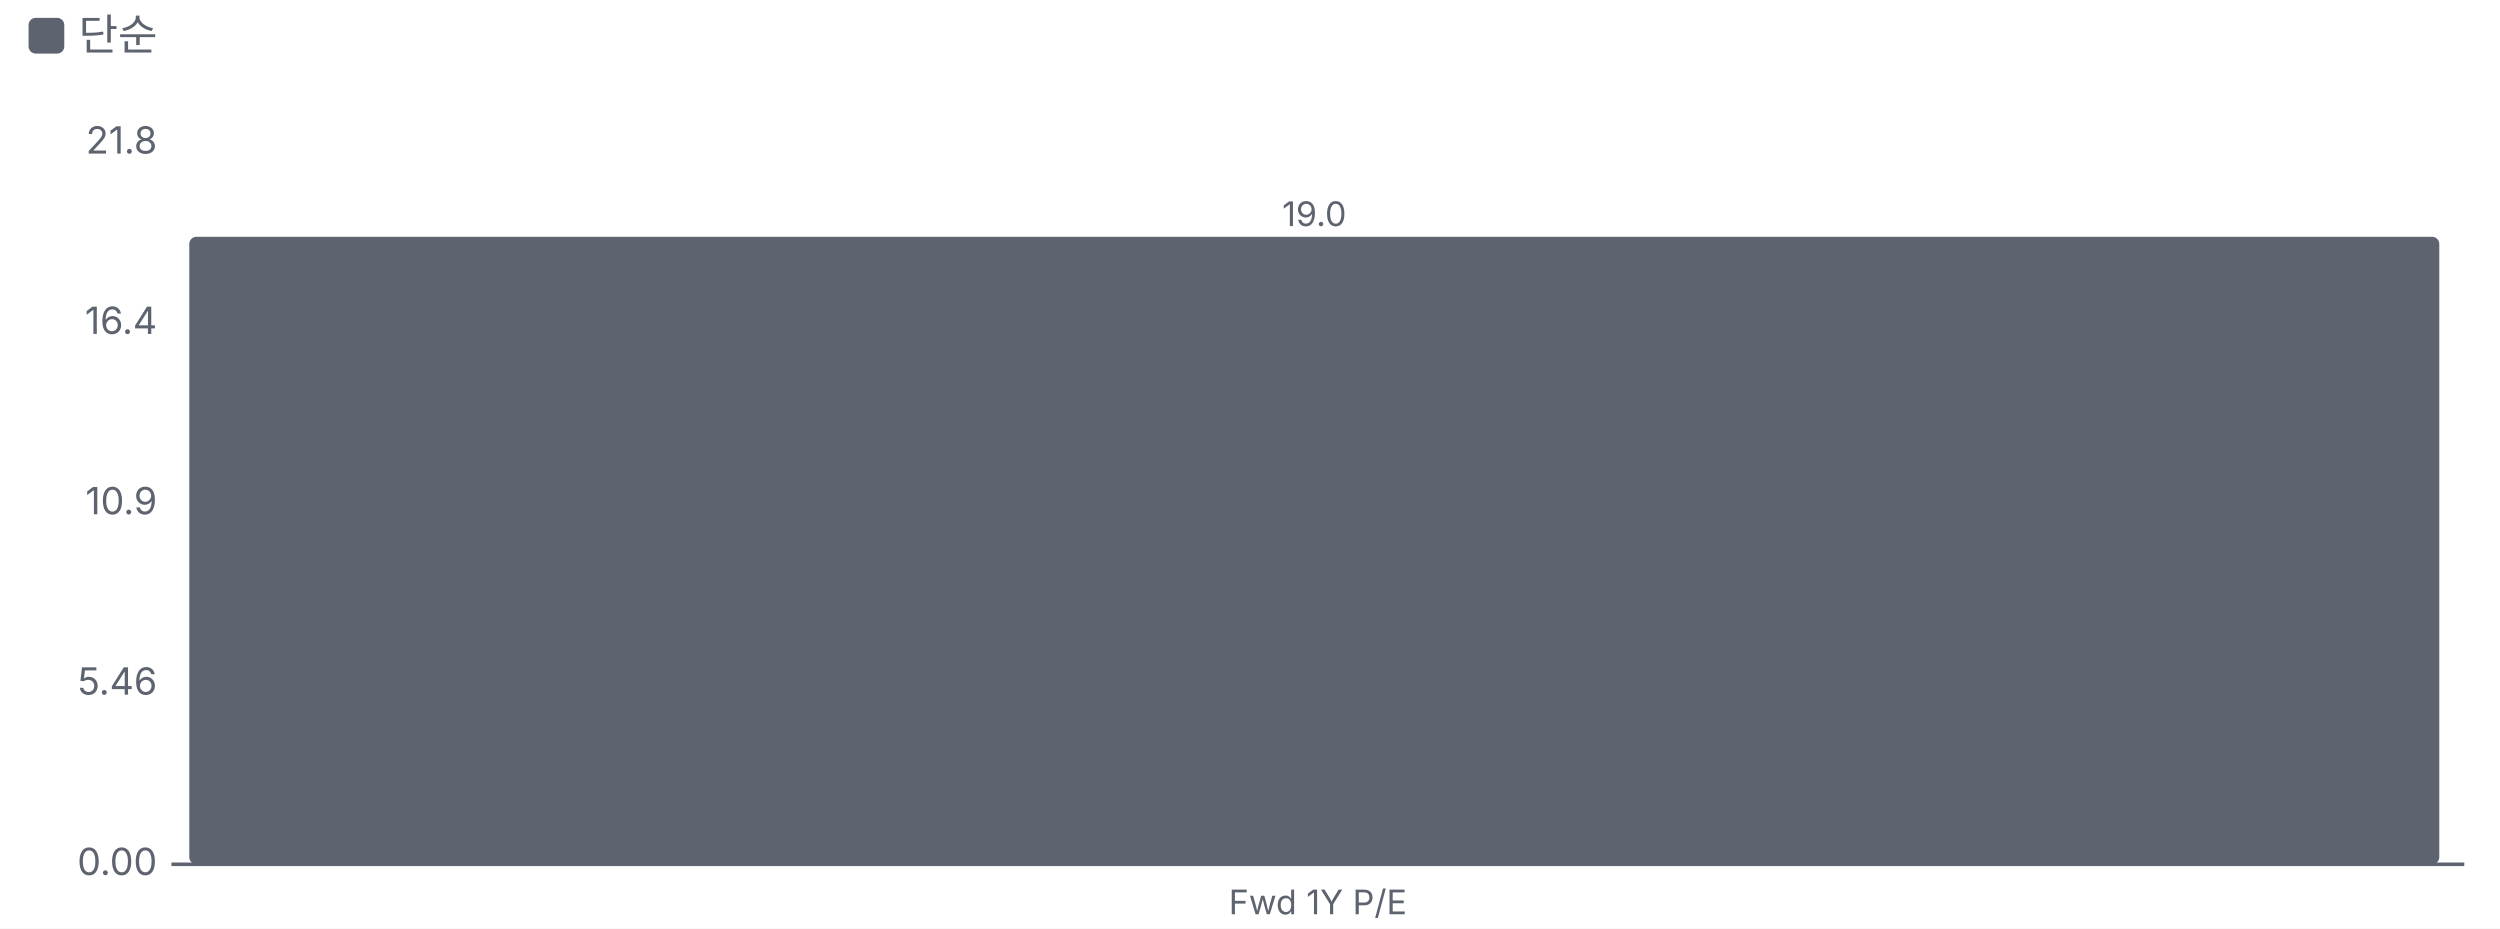
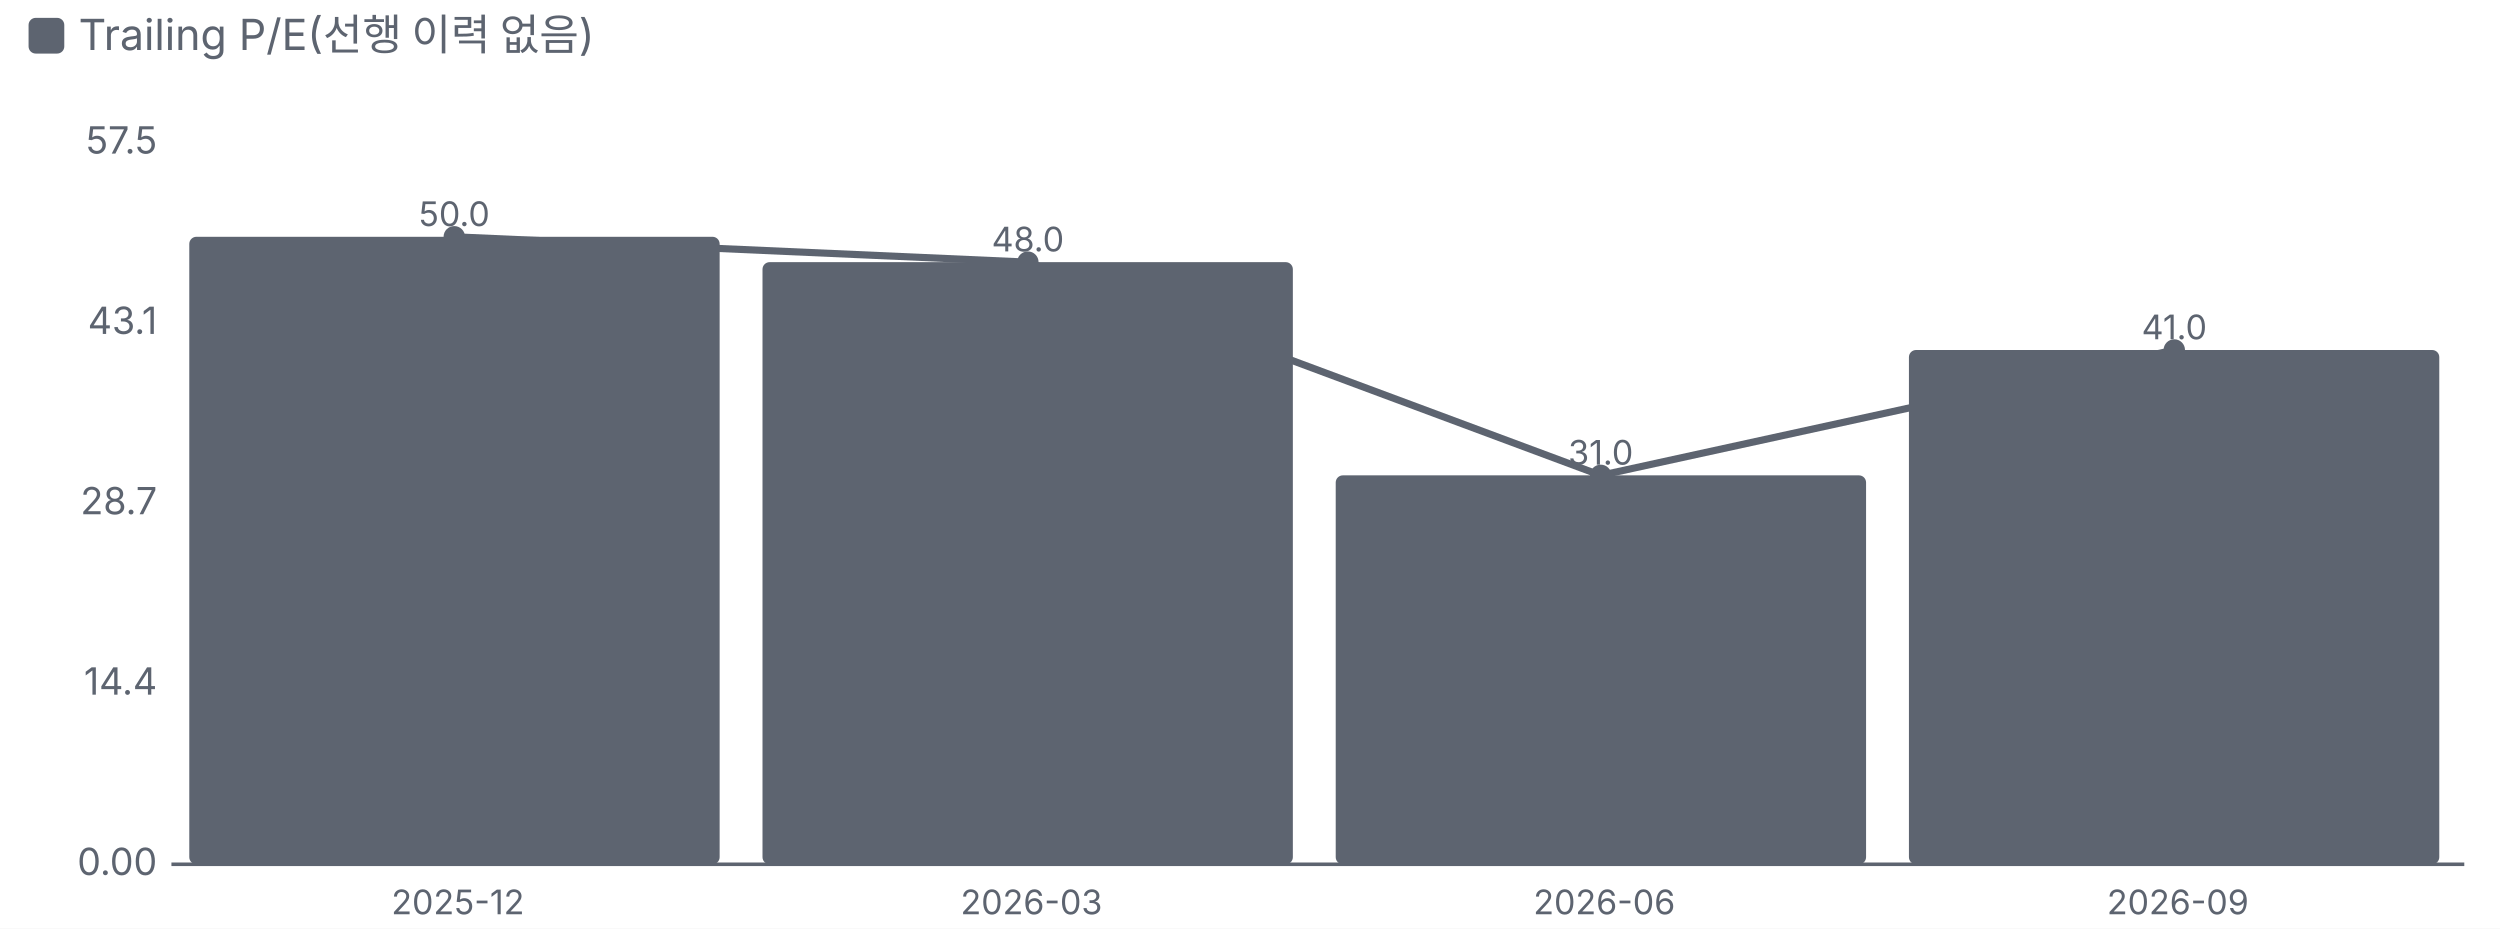
<svg xmlns="http://www.w3.org/2000/svg" viewBox="0 0 700 260" width="700" height="260">
  <style>text{fill:#5d6470;font-size:10.5px;font-family:-apple-system,'Apple SD Gothic Neo','Malgun Gothic',sans-serif}</style>
  <rect width="100%" height="100%" fill="#ffffff" />
  <rect x="8" y="5" width="10" height="10" rx="2" fill="#5d6470" />
-   <text x="22" y="14" style="font-size:12px">단순</text>
+   <text x="22" y="14" style="font-size:12px">Trailing P/E(선행 이력 없음)</text>
  <g transform="translate(0,22)">
    <line x1="48" x2="690" y1="220.0" y2="220.0" stroke="#5d6470" />
    <text x="44" y="223.0" text-anchor="end">0.00</text>
-     <text x="44" y="172.5" text-anchor="end">5.46</text>
-     <text x="44" y="122.0" text-anchor="end">10.9</text>
-     <text x="44" y="71.5" text-anchor="end">16.4</text>
-     <text x="44" y="21.0" text-anchor="end">21.8</text>
-     <rect x="53.0" y="44.3" width="630.0" height="175.7" rx="2" fill="#5d6470" />
-     <text x="368.0" y="41.3" text-anchor="middle" style="font-size:9.5px">19.0</text>
-     <text x="369.0" y="234.0" text-anchor="middle" style="font-size:9.5px">
-       <tspan x="369.0" dy="0.0">Fwd 1Y P/E</tspan>
+     <text x="44" y="172.5" text-anchor="end">14.4</text>
+     <text x="44" y="122.0" text-anchor="end">28.7</text>
+     <text x="44" y="71.5" text-anchor="end">43.1</text>
+     <text x="44" y="21.0" text-anchor="end">57.5</text>
+     <rect x="53.0" y="44.3" width="148.5" height="175.7" rx="2" fill="#5d6470" />
+     <text x="127.2" y="41.3" text-anchor="middle" style="font-size:9.5px">50.0</text>
+     <text x="128.2" y="234.0" text-anchor="middle" style="font-size:9.5px">
+       <tspan x="128.2" dy="0.0">2025-12</tspan>
    </text>
+     <rect x="213.5" y="51.4" width="148.5" height="168.6" rx="2" fill="#5d6470" />
+     <text x="287.8" y="48.4" text-anchor="middle" style="font-size:9.5px">48.0</text>
+     <text x="288.8" y="234.0" text-anchor="middle" style="font-size:9.5px">
+       <tspan x="288.8" dy="0.0">2026-03</tspan>
+     </text>
+     <rect x="374.0" y="111.1" width="148.5" height="108.9" rx="2" fill="#5d6470" />
+     <text x="448.2" y="108.1" text-anchor="middle" style="font-size:9.5px">31.0</text>
+     <text x="449.2" y="234.0" text-anchor="middle" style="font-size:9.5px">
+       <tspan x="449.2" dy="0.0">2026-06</tspan>
+     </text>
+     <rect x="534.5" y="76.0" width="148.5" height="144.0" rx="2" fill="#5d6470" />
+     <text x="608.8" y="73.0" text-anchor="middle" style="font-size:9.5px">41.0</text>
+     <text x="609.8" y="234.0" text-anchor="middle" style="font-size:9.5px">
+       <tspan x="609.8" dy="0.0">2026-09</tspan>
+     </text>
+     <polyline points="127.2,44.3 287.8,51.4 448.2,111.1 608.8,76.0" fill="none" stroke="#5d6470" stroke-width="2" />
+     <circle cx="127.2" cy="44.3" r="3" fill="#5d6470" />
+     <circle cx="287.8" cy="51.4" r="3" fill="#5d6470" />
+     <circle cx="448.2" cy="111.1" r="3" fill="#5d6470" />
+     <circle cx="608.8" cy="76.0" r="3" fill="#5d6470" />
  </g>
</svg>
